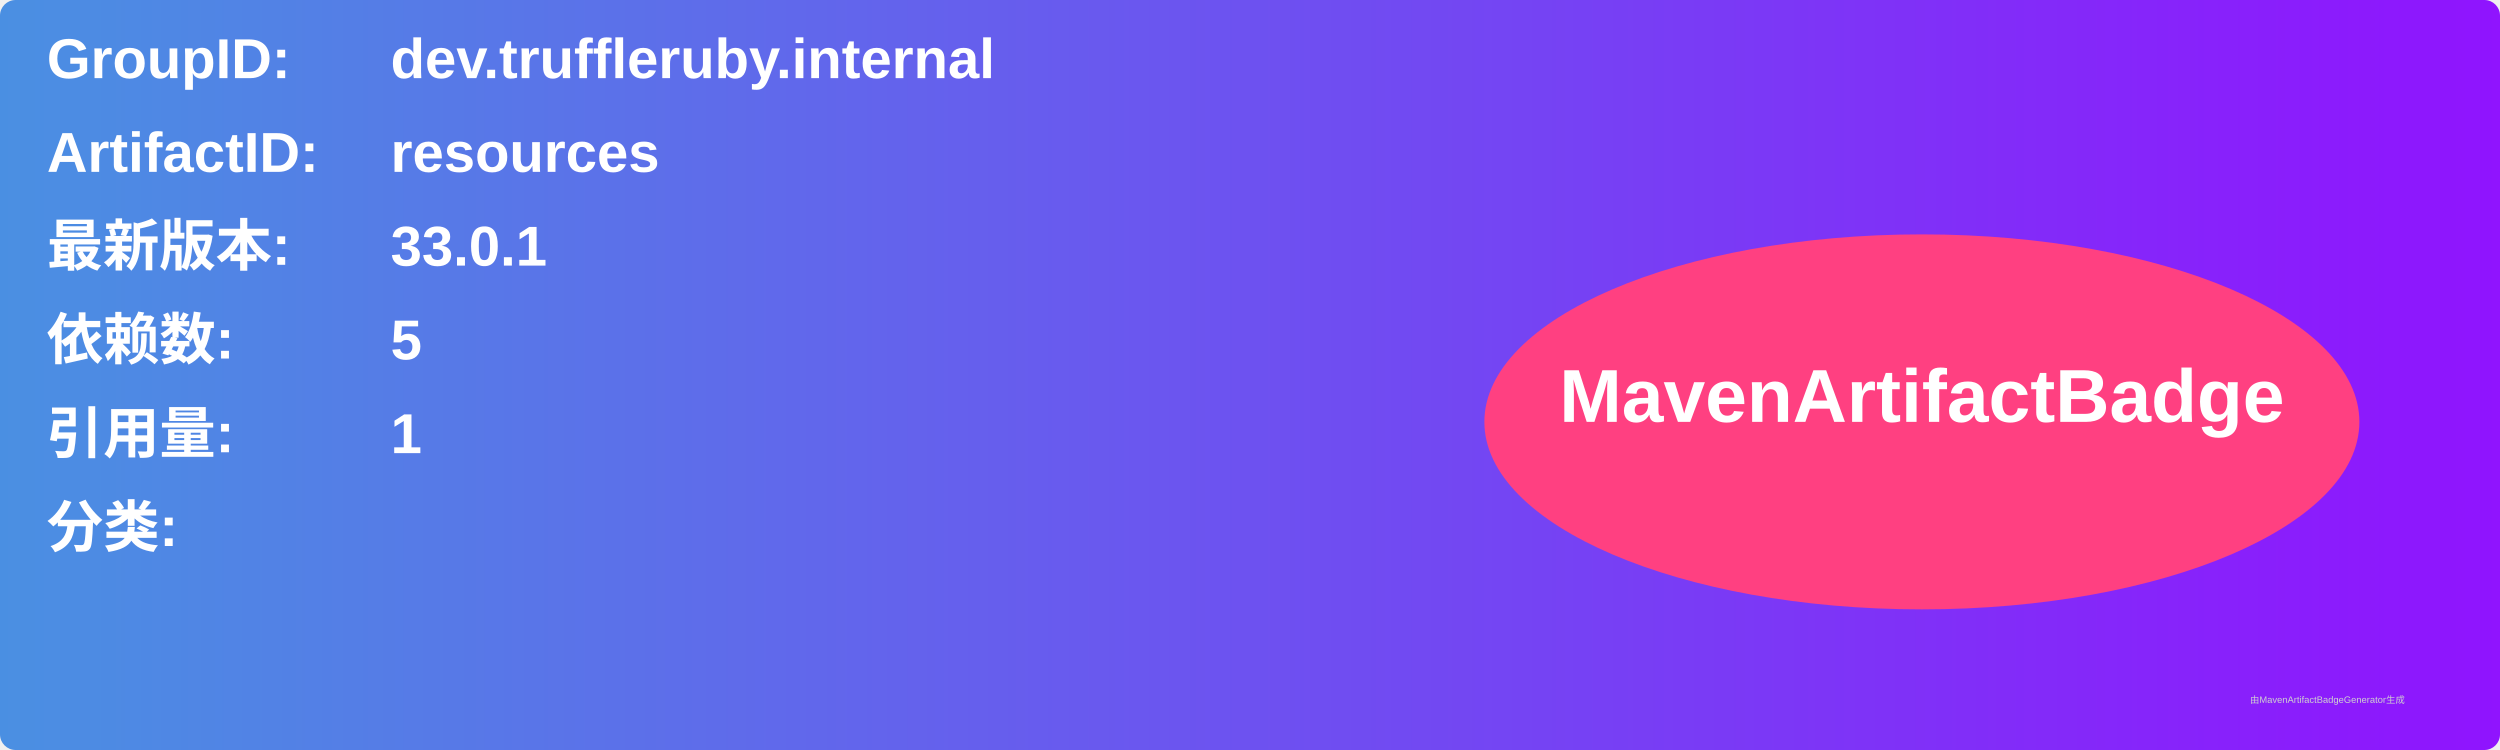
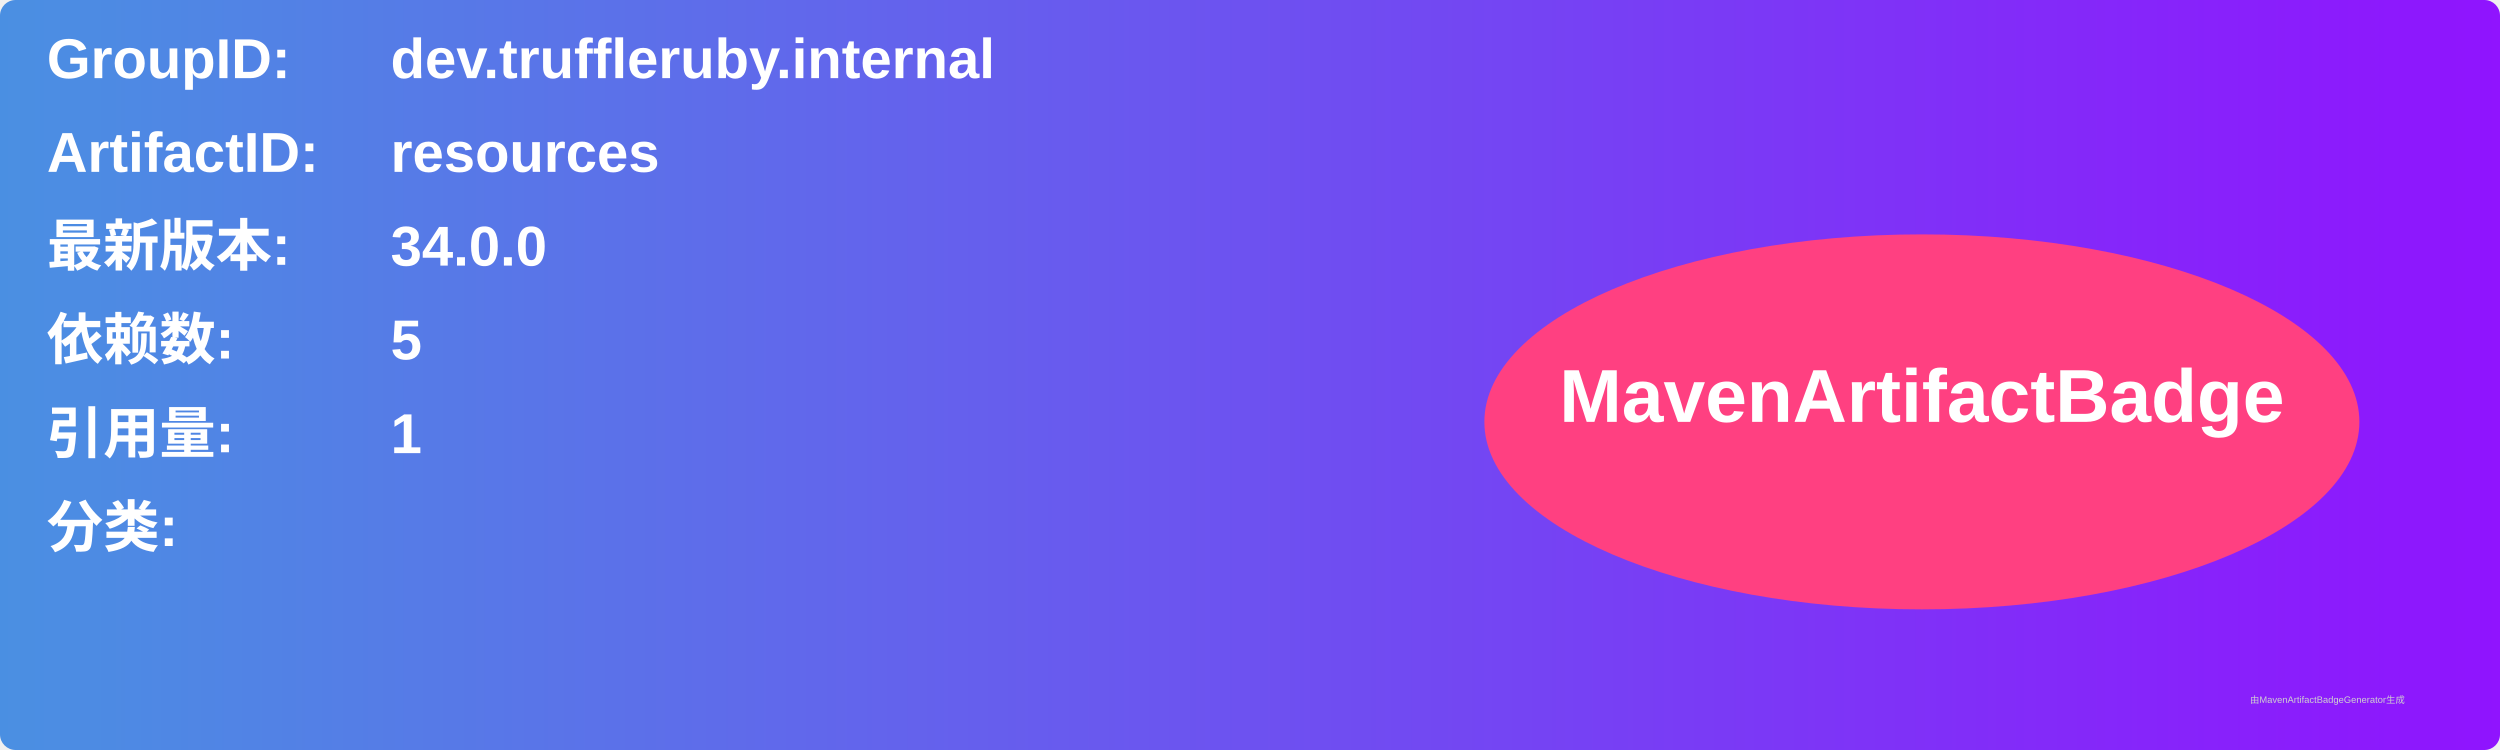
<svg xmlns="http://www.w3.org/2000/svg" width="800" height="240" viewBox="0 0 800 240">
  <linearGradient id="grad" x1="0%" y1="0%" x2="100%" y2="0%">
    <stop offset="0%" stop-color="#4a90e2" />
    <stop offset="100%" stop-color="#9013fe" />
  </linearGradient>
  <rect width="100%" height="100%" rx="5" ry="5" fill="url(#grad)" />
  <g transform="translate(15, 15)">
    <text x="0" y="10" font-family="Arial" font-size="18" fill="white" font-weight="bold" width="260">GroupID:</text>
    <text x="110" y="10" font-family="Arial" font-size="18" fill="white" font-weight="bold" width="460">dev.truffleruby.internal</text>
    <text x="0" y="40" font-family="Arial" font-size="18" fill="white" font-weight="bold" width="260">ArtifactID:</text>
    <text x="110" y="40" font-family="Arial" font-size="18" fill="white" font-weight="bold" width="460">resources</text>
    <text x="0" y="70" font-family="Arial" font-size="18" fill="white" font-weight="bold">最新版本:</text>
    <text x="110" y="70" font-family="Arial" font-size="18" fill="white" font-weight="bold">
-       <tspan font-weight="bold">33.0.1</tspan>
+       <tspan font-weight="bold">34.0.0</tspan>
    </text>
    <text x="0" y="100" font-family="Arial" font-size="18" fill="white" font-weight="bold">依赖数: </text>
    <text x="110" y="100" font-family="Arial" font-size="18" fill="white">
      <tspan font-weight="bold">5</tspan>
    </text>
    <text x="0" y="130" font-family="Arial" font-size="18" fill="white" font-weight="bold">引用量: </text>
    <text x="110" y="130" font-family="Arial" font-size="18" fill="white">
      <tspan font-weight="bold">1</tspan>
    </text>
    <text x="0" y="160" font-family="Arial" font-size="18" fill="white" font-weight="bold">分类:</text>
    <text x="10" y="190" font-family="Arial" font-size="10" fill="white">
      <tspan font-weight="bold" />
    </text>
    <ellipse cx="600" cy="120" rx="140" ry="60" fill="#ff4081" />
    <text x="600" y="120" text-anchor="middle" font-family="Arial" font-size="24" fill="white" font-weight="bold">MavenArtifactBadge</text>
  </g>
  <text x="720" y="225" font-family="Arial" font-size="3" fill="#d0d0d0">由MavenArtifactBadgeGenerator生成</text>
</svg>
